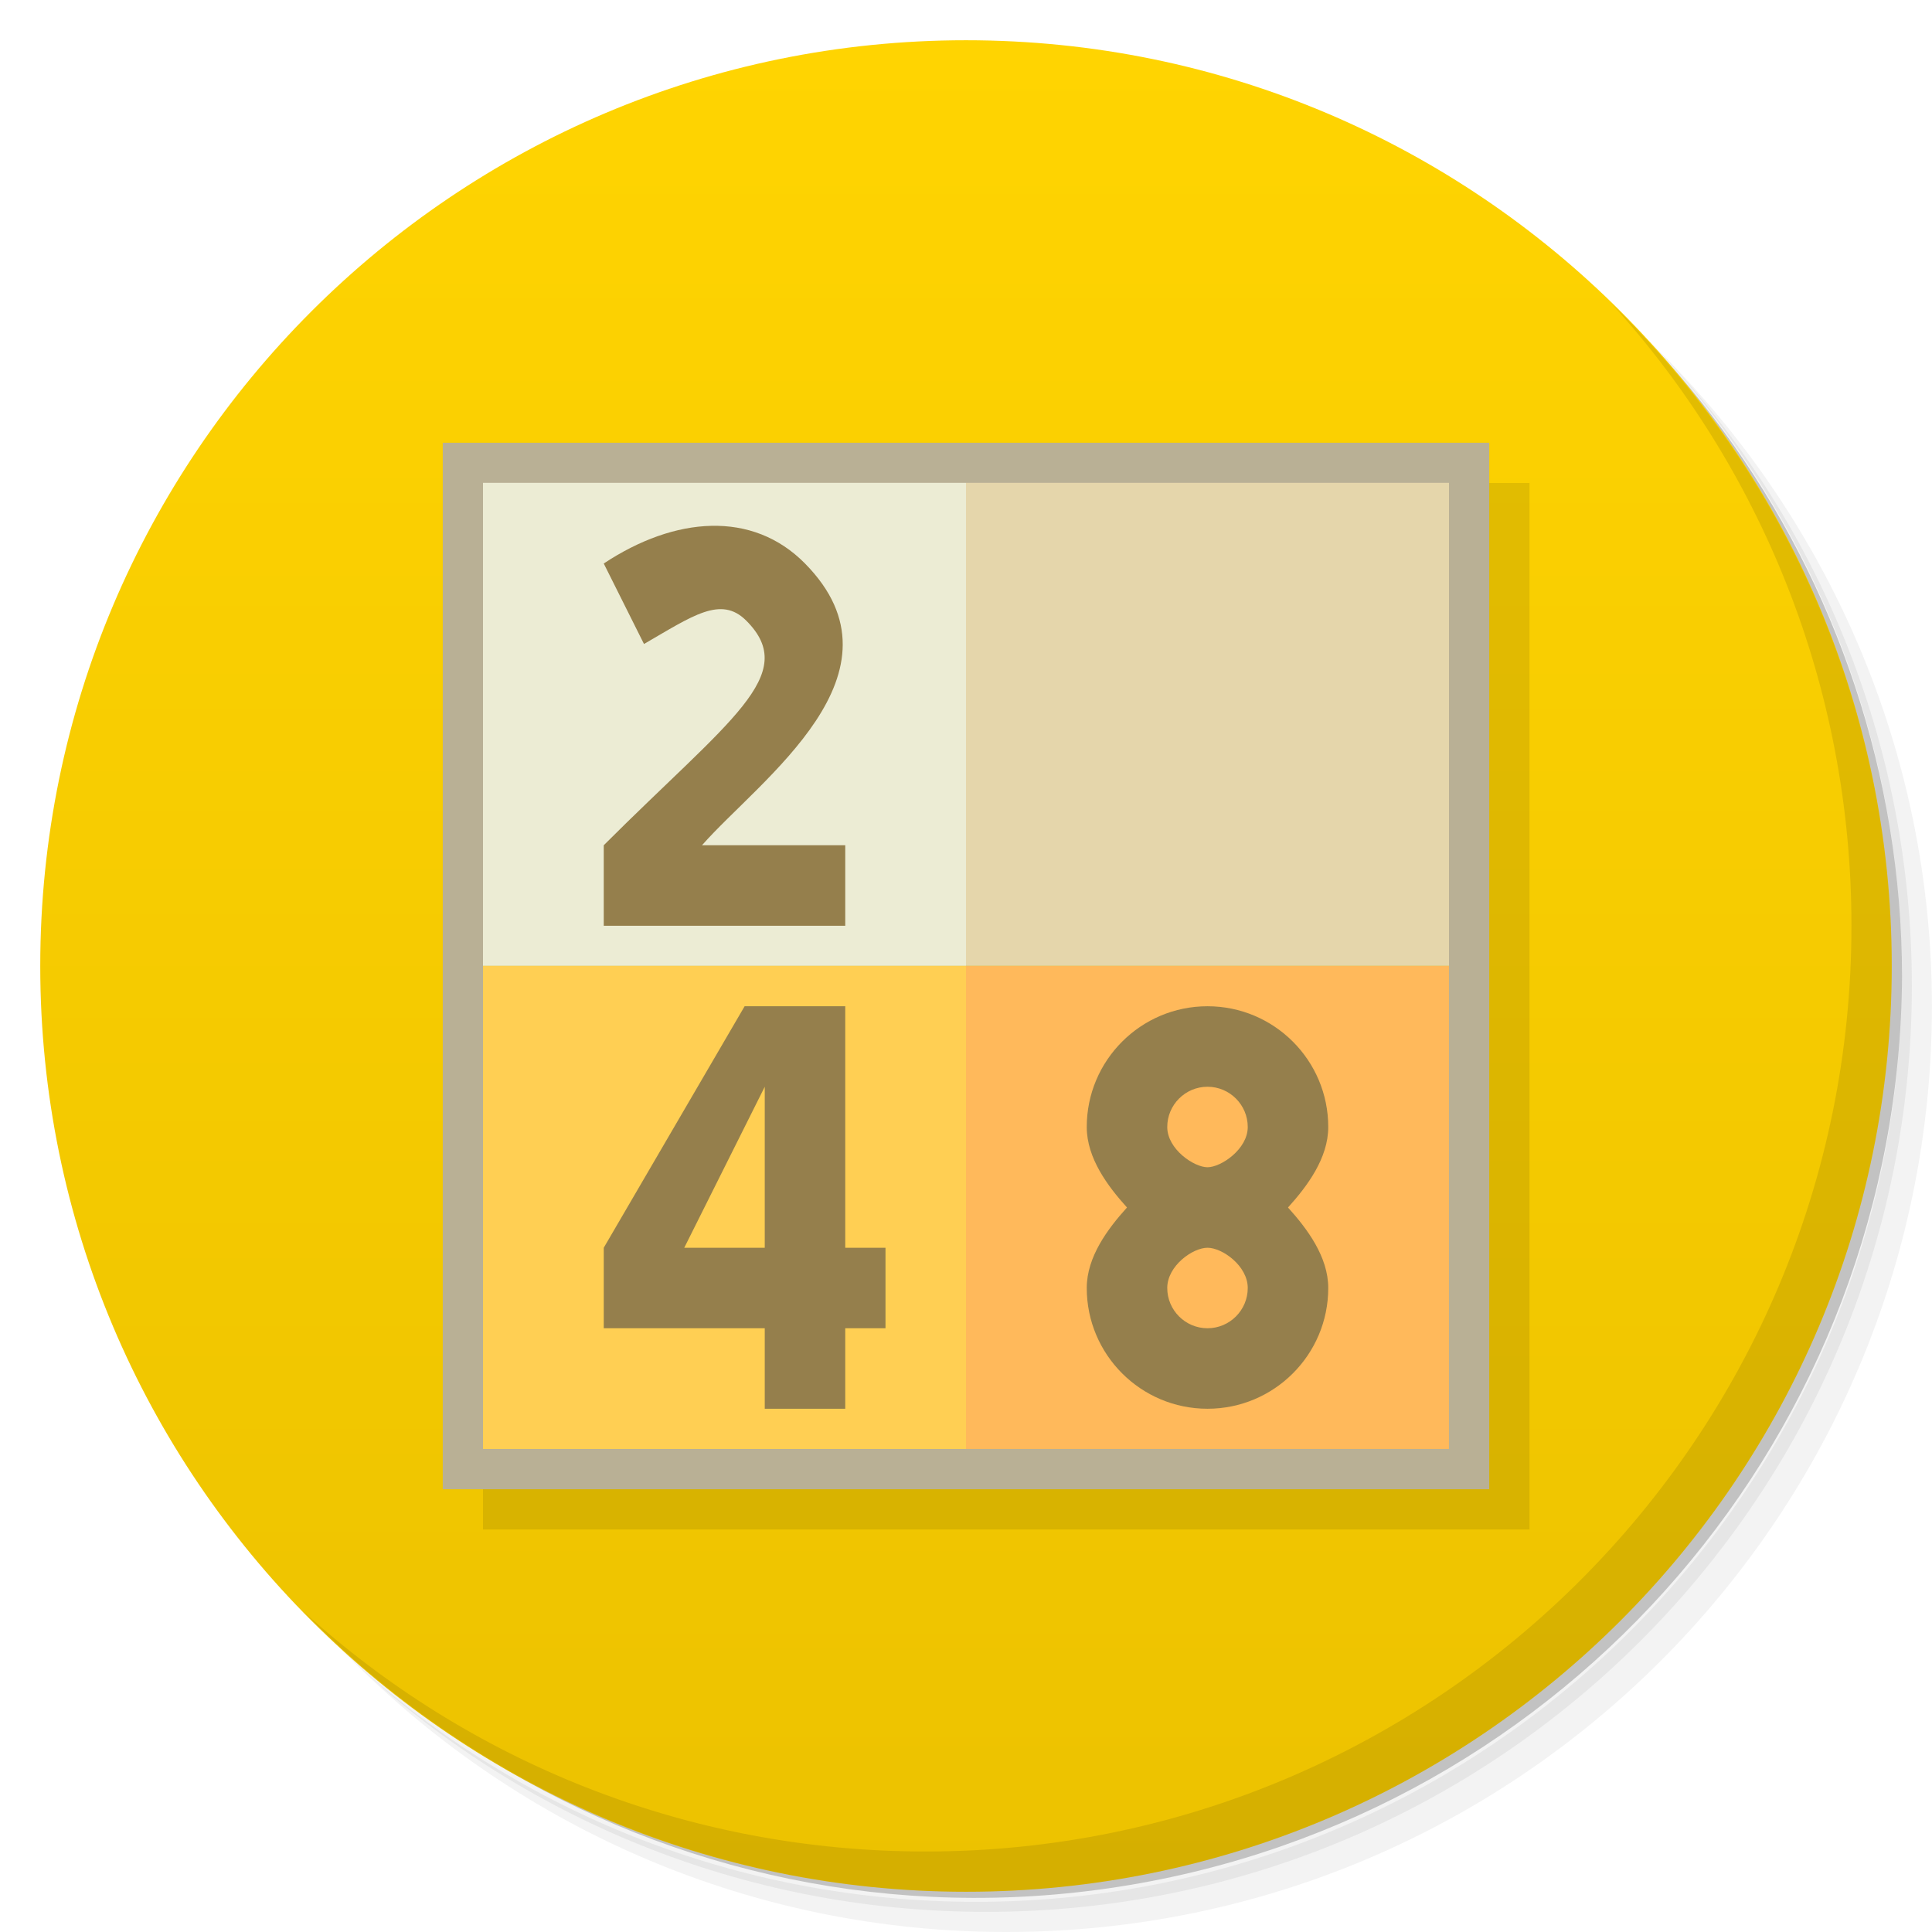
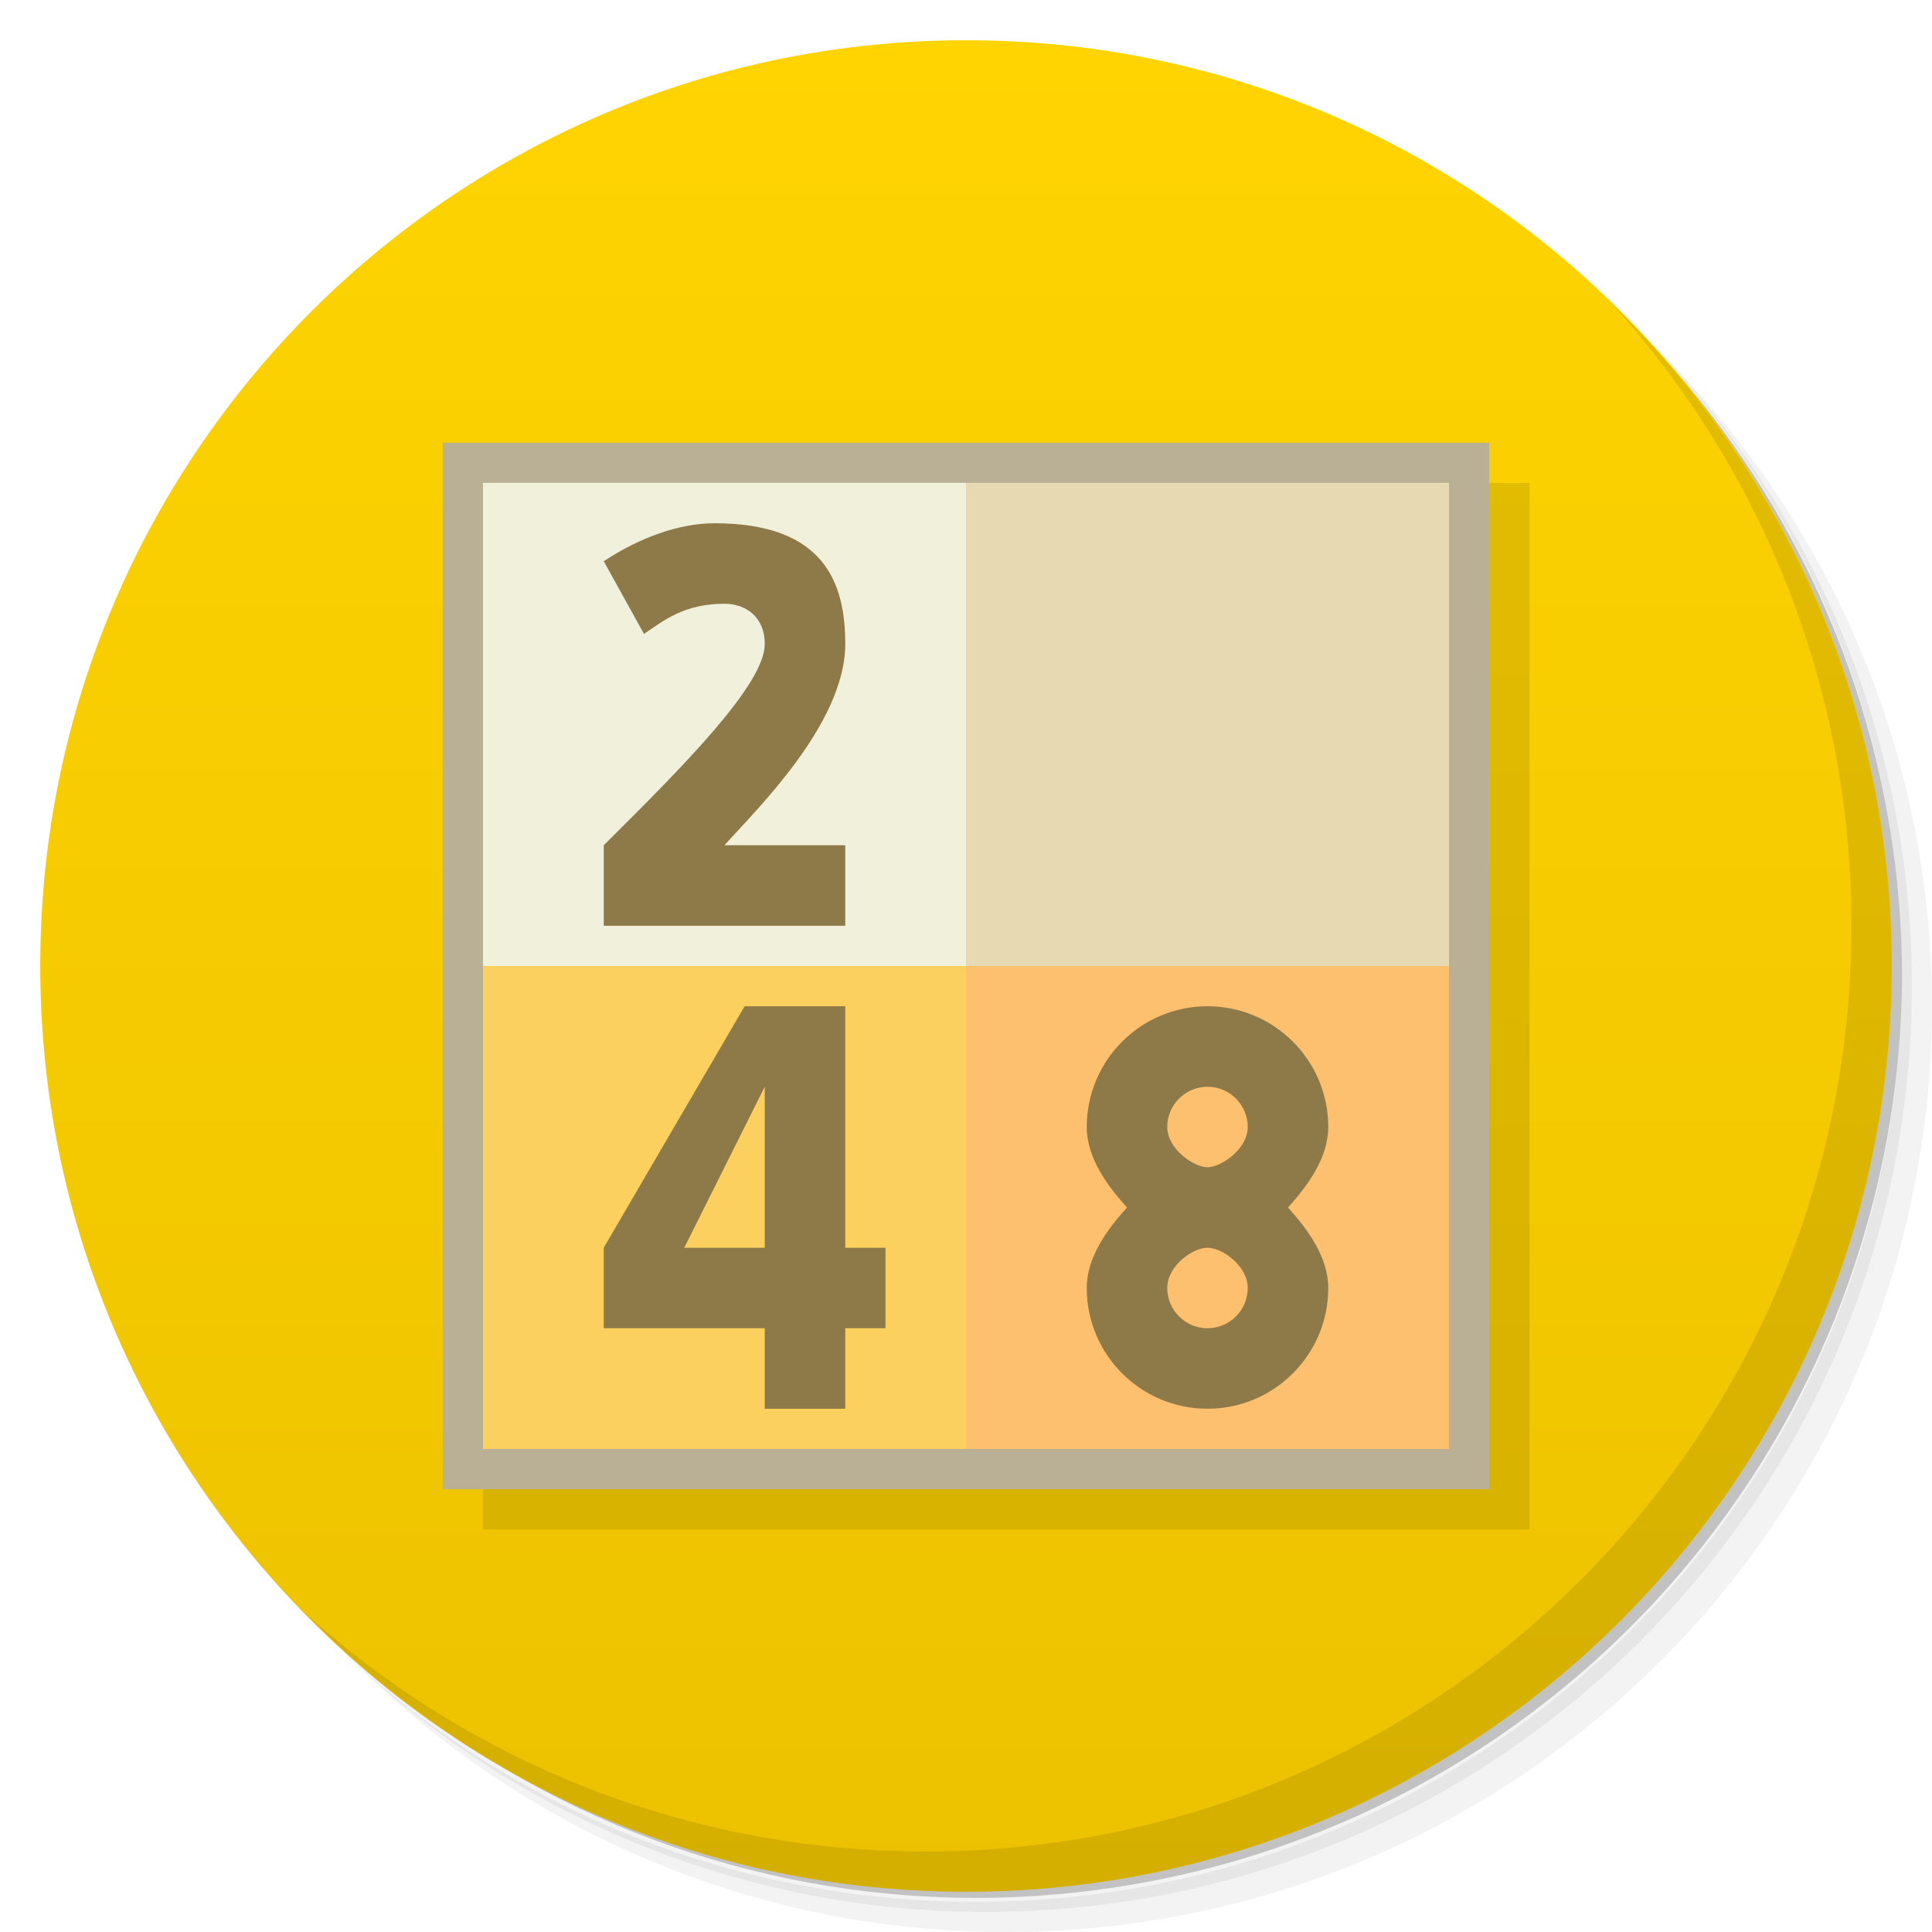
- <svg xmlns="http://www.w3.org/2000/svg" viewBox="0 0 48 48">
+ <svg xmlns="http://www.w3.org/2000/svg" version="1.1" viewBox="0 0 48 48">
  <defs>
-     <linearGradient id="linearGradient3764" x1="1" x2="47" gradientUnits="userSpaceOnUse" gradientTransform="matrix(0,-1,1,0,-1.5e-6,48)">
-       <stop style="stop-color:#ecc200;stop-opacity:1" />
-       <stop offset="1" style="stop-color:#ffd401;stop-opacity:1" />
+     <linearGradient id="bg" x1="1" x2="47" gradientTransform="matrix(0 -1 1 0 -1.5e-6 48)" gradientUnits="userSpaceOnUse">
+       <stop style="stop-color:#ecc200" offset="0" />
+       <stop style="stop-color:#ffd401" offset="1" />
    </linearGradient>
  </defs>
-   <g>
-     <path d="m 36.31 5 c 5.859 4.062 9.688 10.831 9.688 18.5 c 0 12.426 -10.07 22.5 -22.5 22.5 c -7.669 0 -14.438 -3.828 -18.5 -9.688 c 1.037 1.822 2.306 3.499 3.781 4.969 c 4.085 3.712 9.514 5.969 15.469 5.969 c 12.703 0 23 -10.298 23 -23 c 0 -5.954 -2.256 -11.384 -5.969 -15.469 c -1.469 -1.475 -3.147 -2.744 -4.969 -3.781 z m 4.969 3.781 c 3.854 4.113 6.219 9.637 6.219 15.719 c 0 12.703 -10.297 23 -23 23 c -6.081 0 -11.606 -2.364 -15.719 -6.219 c 4.16 4.144 9.883 6.719 16.219 6.719 c 12.703 0 23 -10.298 23 -23 c 0 -6.335 -2.575 -12.06 -6.719 -16.219 z" style="opacity:0.05" />
-     <path d="m 41.28 8.781 c 3.712 4.085 5.969 9.514 5.969 15.469 c 0 12.703 -10.297 23 -23 23 c -5.954 0 -11.384 -2.256 -15.469 -5.969 c 4.113 3.854 9.637 6.219 15.719 6.219 c 12.703 0 23 -10.298 23 -23 c 0 -6.081 -2.364 -11.606 -6.219 -15.719 z" style="opacity:0.1" />
-     <path d="m 31.25 2.375 c 8.615 3.154 14.75 11.417 14.75 21.13 c 0 12.426 -10.07 22.5 -22.5 22.5 c -9.708 0 -17.971 -6.135 -21.12 -14.75 a 23 23 0 0 0 44.875 -7 a 23 23 0 0 0 -16 -21.875 z" style="opacity:0.2" />
-   </g>
-   <g>
-     <path d="m 24 1 c 12.703 0 23 10.297 23 23 c 0 12.703 -10.297 23 -23 23 -12.703 0 -23 -10.297 -23 -23 0 -12.703 10.297 -23 23 -23 z" style="fill:url(#linearGradient3764);fill-opacity:1" />
-   </g>
-   <g>
-     <g>
-       <g transform="translate(1,1)">
-         <g style="opacity:0.1">
-           <g>
-             <path d="m 11 11 0 26 26 0 0 -26" style="fill:#000;fill-opacity:1;stroke:none;fill-rule:nonzero" />
-           </g>
-         </g>
-       </g>
+   <path d="m36.31 5c5.859 4.062 9.688 10.831 9.688 18.5 0 12.426-10.07 22.5-22.5 22.5-7.669 0-14.438-3.828-18.5-9.688 1.037 1.822 2.306 3.499 3.781 4.969 4.085 3.712 9.514 5.969 15.469 5.969 12.703 0 23-10.298 23-23 0-5.954-2.256-11.384-5.969-15.469-1.469-1.475-3.147-2.744-4.969-3.781zm4.969 3.781c3.854 4.113 6.219 9.637 6.219 15.719 0 12.703-10.297 23-23 23-6.081 0-11.606-2.364-15.719-6.219 4.16 4.144 9.883 6.719 16.219 6.719 12.703 0 23-10.298 23-23 0-6.335-2.575-12.06-6.719-16.219z" style="opacity:.05" />
+   <path d="m41.28 8.781c3.712 4.085 5.969 9.514 5.969 15.469 0 12.703-10.297 23-23 23-5.954 0-11.384-2.256-15.469-5.969 4.113 3.854 9.637 6.219 15.719 6.219 12.703 0 23-10.298 23-23 0-6.081-2.364-11.606-6.219-15.719z" style="opacity:.1" />
+   <path d="m31.25 2.375c8.615 3.154 14.75 11.417 14.75 21.13 0 12.426-10.07 22.5-22.5 22.5-9.708 0-17.971-6.135-21.12-14.75a23 23 0 0 0 44.875-7 23 23 0 0 0-16-21.875z" style="opacity:.2" />
+   <path d="m24 1c12.703 0 23 10.297 23 23s-10.297 23-23 23-23-10.297-23-23 10.297-23 23-23z" style="fill:url(#bg)" />
+   <g transform="translate(1,1)">
+     <g style="opacity:.1">
+       <path transform="translate(-1,-1)" d="m12 12v26h26v-26h-26z" />
    </g>
  </g>
-   <g>
-     <g>
-       <g>
-         <path d="m 11 11 0 26 26 0 0 -26 m -25 1 24 0 0 24 -24 0 m 0 -24" style="fill:#b9b095;fill-opacity:1;stroke:none;fill-rule:nonzero" />
-         <path d="m 12 11.996 12 0 0 12 -12 0 m 0 -12" style="fill:#ececd4;fill-opacity:1;stroke:none;fill-rule:nonzero" />
-         <path d="m 24 11.996 12 0 0 12 -12 0 m 0 -12" style="fill:#e5d6ab;fill-opacity:1;stroke:none;fill-rule:nonzero" />
-         <path d="m 12 24 12 0 0 12 -12 0 m 0 -12" style="fill:#ffcf53;fill-opacity:1;stroke:none;fill-rule:nonzero" />
-         <path d="m 24 24 12 0 0 12 -12 0 m 0 -12" style="fill:#ffb95b;fill-opacity:1;stroke:none;fill-rule:nonzero" />
-         <path d="m 22 33 -1 0 0 2 -2 0 0 -2 -4 0 0 -2 3.5 -6 2.5 0 0 6 1 0 0 2 m -3 -2 0 -4 -2 4" style="fill:#957f4c;fill-opacity:1;stroke:none;fill-rule:nonzero" />
-         <path d="m 21,23 -6,0 0,-2 c 3.117,-3.117 4.891,-4.234 3.539,-5.582 C 17.91,14.789 17.203,15.305 16,16 l -1,-2 c 1.77,-1.172 3.695,-1.324 5,0 2.691,2.73 -1.125,5.367 -2.559,7 1.504,0 2.055,0 3.559,0" style="fill:#957f4c;fill-opacity:1;stroke:none;fill-rule:nonzero" />
-         <path d="m 30 25 c -1.656 0 -3 1.344 -3 3 0 0.773 0.52 1.469 1 2 -0.48 0.531 -1 1.227 -1 2 0 1.656 1.344 3 3 3 1.656 0 3 -1.344 3 -3 0 -0.773 -0.52 -1.469 -1 -2 0.48 -0.531 1 -1.227 1 -2 0 -1.656 -1.344 -3 -3 -3 m 0 2 c 0.551 0 1 0.449 1 1 0 0.551 -0.664 1 -1 1 -0.336 0 -1 -0.449 -1 -1 0 -0.551 0.449 -1 1 -1 m 0 4 c 0.367 0 1 0.449 1 1 0 0.551 -0.449 1 -1 1 -0.551 0 -1 -0.449 -1 -1 0 -0.551 0.633 -1 1 -1 m 0 0" style="fill:#957f4c;fill-opacity:1;stroke:none;fill-rule:nonzero" />
-       </g>
-     </g>
-   </g>
-   <g>
-     <path d="m 40.03 7.531 c 3.712 4.084 5.969 9.514 5.969 15.469 0 12.703 -10.297 23 -23 23 c -5.954 0 -11.384 -2.256 -15.469 -5.969 4.178 4.291 10.01 6.969 16.469 6.969 c 12.703 0 23 -10.298 23 -23 0 -6.462 -2.677 -12.291 -6.969 -16.469 z" style="opacity:0.1" />
-   </g>
+   <path d="m11 11v26h26v-26z" style="fill:#b9b095" />
+   <path d="m24 11.996-2 14.004 14-2.004v-12h-12z" style="fill:#e7d9b1" />
+   <path d="m12 11.996h12v12l-6 1.004-6-1.004" style="fill:#f0f0db" />
+   <path d="m12 24v12h12l1-6-1-6z" style="fill:#fcd05f" />
+   <path d="m24 24v12h12v-12h-12z" style="fill:#fcc06e" />
+   <path d="m17.75 13c-0.875 0-1.856 0.354-2.75 0.943l1 1.807c0.493-0.336 1-0.75 2-0.75 0.5 0 1 0.3 1 1 0 1-2 3.014-4 5v2h6v-2h-3c0.725-0.822 3-3 3-5 0-1.5-0.5-3-3.25-3zm0.75 12-3.5 6v2h4v2h2v-2h1v-2h-1v-6h-2.5zm11.5 0c-1.656 0-3 1.344-3 3 0 0.773 0.52 1.469 1 2-0.48 0.531-1 1.227-1 2 0 1.656 1.344 3 3 3s3-1.344 3-3c0-0.773-0.52-1.469-1-2 0.48-0.531 1-1.227 1-2 0-1.656-1.344-3-3-3zm-11 2v4h-2l2-4zm11 0c0.551 0 1 0.449 1 1s-0.664 1-1 1-1-0.449-1-1 0.449-1 1-1zm0 4c0.367 0 1 0.449 1 1s-0.449 1-1 1-1-0.449-1-1 0.633-1 1-1z" style="fill:#8e7948" />
+   <path d="m40.03 7.531c3.712 4.084 5.969 9.514 5.969 15.469 0 12.703-10.297 23-23 23-5.954 0-11.384-2.256-15.469-5.969 4.178 4.291 10.01 6.969 16.469 6.969 12.703 0 23-10.298 23-23 0-6.462-2.677-12.291-6.969-16.469z" style="opacity:.1" />
</svg>
